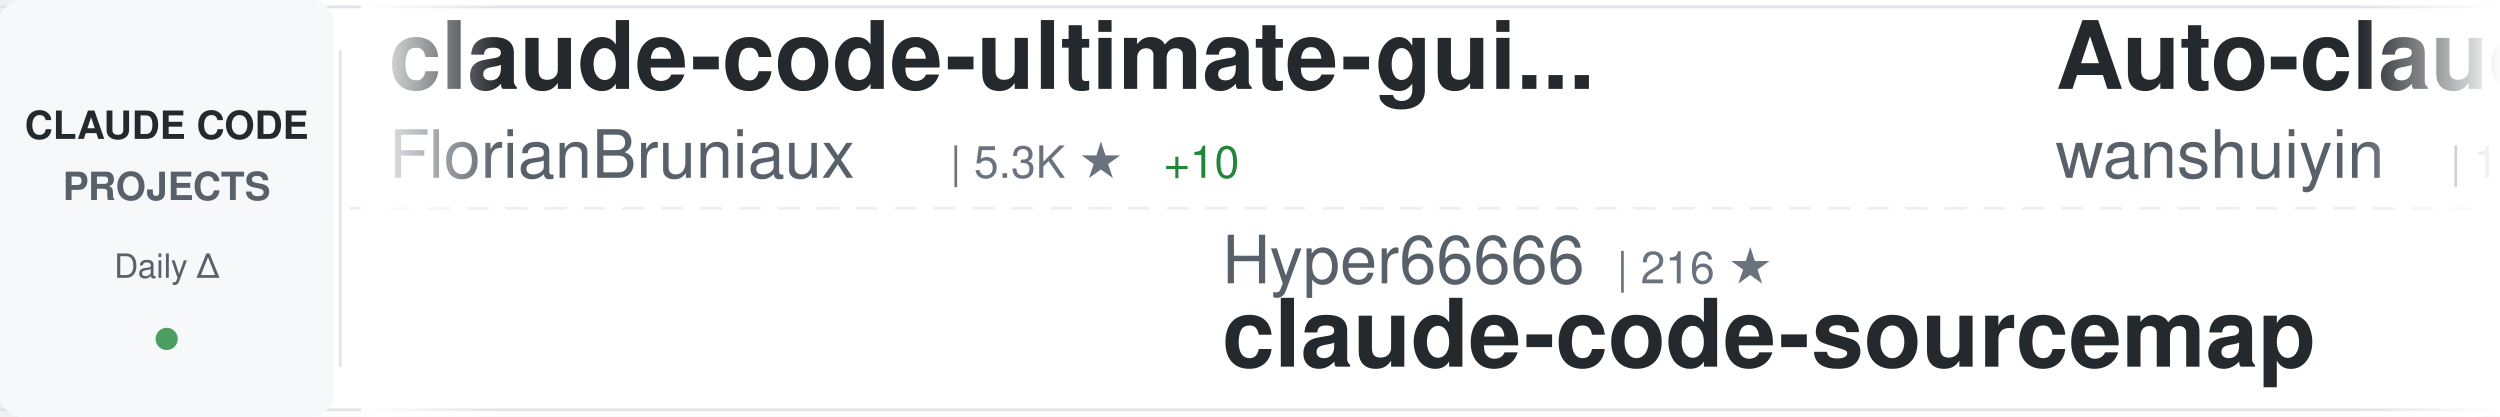
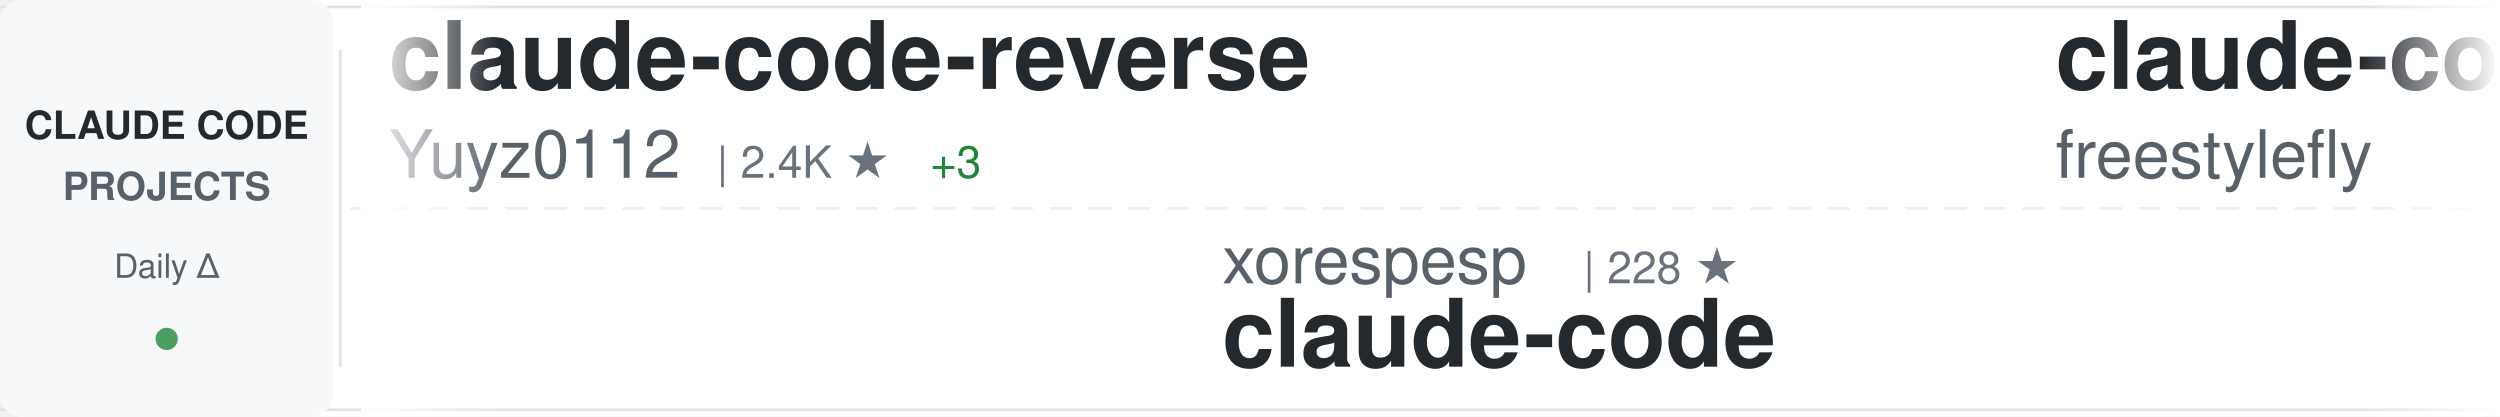
<svg xmlns="http://www.w3.org/2000/svg" width="900" height="150">
  <defs>
    <linearGradient id="awesomeLeftFade" x1="0%" y1="0%" x2="100%" y2="0%">
      <stop offset="0%" style="stop-color:#ffffff;stop-opacity:1" />
      <stop offset="100%" style="stop-color:#ffffff;stop-opacity:0" />
    </linearGradient>
    <linearGradient id="awesomeRightFade" x1="0%" y1="0%" x2="100%" y2="0%">
      <stop offset="0%" style="stop-color:#ffffff;stop-opacity:0" />
      <stop offset="100%" style="stop-color:#ffffff;stop-opacity:1" />
    </linearGradient>
  </defs>
  <rect width="900" height="150" fill="#ffffff" rx="8" />
  <rect x="0" y="2" width="900" height="1" fill="#e1e4e8" />
  <rect x="0" y="147" width="900" height="1" fill="#e1e4e8" />
  <line x1="0" y1="75" x2="900" y2="75" stroke="#e1e4e8" stroke-width="1" stroke-dasharray="8 6" opacity="0.6" />
  <rect x="0" y="0" width="120" height="150" fill="#f6f8fa" rx="8" />
  <text x="60" y="50" font-family="-apple-system, BlinkMacSystemFont, 'Segoe UI', Helvetica, Arial, sans-serif" font-size="14" font-weight="600" fill="#24292e" text-anchor="middle">CLAUDE CODE</text>
  <text x="60" y="72" font-family="-apple-system, BlinkMacSystemFont, 'Segoe UI', Helvetica, Arial, sans-serif" font-size="14" font-weight="600" fill="#586069" text-anchor="middle">PROJECTS</text>
  <text x="60" y="100" font-family="-apple-system, BlinkMacSystemFont, 'Segoe UI', Helvetica, Arial, sans-serif" font-size="12" font-weight="500" fill="#586069" text-anchor="middle">Daily Δ</text>
  <circle cx="60" cy="122" r="4" fill="#22863a" opacity="0.8" />
  <rect x="122" y="18" width="1" height="114" fill="#e1e4e8" />
  <clipPath id="awesomeTickerClip">
    <rect x="130" y="0" width="770" height="150" />
  </clipPath>
  <g clip-path="url(#awesomeTickerClip)">
    <g id="awesomeTickerItems">
      <animateTransform attributeName="transform" attributeType="XML" type="translate" from="0 0" to="-3000 0" dur="54s" repeatCount="indefinite" />
      <g transform="translate(0, 0)">
-         <text x="140" y="32" font-family="-apple-system, BlinkMacSystemFont, 'Segoe UI', Helvetica, Arial, sans-serif" font-size="34" font-weight="600" fill="#24292e">claude-code-ultimate-gui...</text>
-         <text x="140" y="64" font-family="-apple-system, BlinkMacSystemFont, 'Segoe UI', Helvetica, Arial, sans-serif" font-size="24" font-weight="400" fill="#586069">FlorianBruniaux</text>
-         <text x="342" y="64" font-family="-apple-system, BlinkMacSystemFont, 'Segoe UI', Helvetica, Arial, sans-serif" font-size="16" font-weight="500" fill="#6a737d">| 5.3K ★</text>
-         <text x="419" y="64" font-family="-apple-system, BlinkMacSystemFont, 'Segoe UI', Helvetica, Arial, sans-serif" font-size="16" font-weight="500" fill="#22863a"> +10</text>
+         <text x="140" y="32" font-family="-apple-system, BlinkMacSystemFont, 'Segoe UI', Helvetica, Arial, sans-serif" font-size="34" font-weight="600" fill="#24292e">claude-code-reverse</text>
+         <text x="140" y="64" font-family="-apple-system, BlinkMacSystemFont, 'Segoe UI', Helvetica, Arial, sans-serif" font-size="24" font-weight="400" fill="#586069">Yuyz0112</text>
+         <text x="258" y="64" font-family="-apple-system, BlinkMacSystemFont, 'Segoe UI', Helvetica, Arial, sans-serif" font-size="16" font-weight="500" fill="#6a737d">| 2.4K ★</text>
+         <text x="335" y="64" font-family="-apple-system, BlinkMacSystemFont, 'Segoe UI', Helvetica, Arial, sans-serif" font-size="16" font-weight="500" fill="#22863a"> +3</text>
      </g>
      <g transform="translate(300, 0)">
-         <text x="140" y="102" font-family="-apple-system, BlinkMacSystemFont, 'Segoe UI', Helvetica, Arial, sans-serif" font-size="24" font-weight="400" fill="#586069">Hyper66666</text>
-         <text x="282" y="102" font-family="-apple-system, BlinkMacSystemFont, 'Segoe UI', Helvetica, Arial, sans-serif" font-size="16" font-weight="500" fill="#6a737d">| 216 ★</text>
-         <text x="140" y="132" font-family="-apple-system, BlinkMacSystemFont, 'Segoe UI', Helvetica, Arial, sans-serif" font-size="34" font-weight="600" fill="#24292e">claude-code-sourcemap</text>
+         <text x="140" y="102" font-family="-apple-system, BlinkMacSystemFont, 'Segoe UI', Helvetica, Arial, sans-serif" font-size="24" font-weight="400" fill="#586069">xorespesp</text>
+         <text x="270" y="102" font-family="-apple-system, BlinkMacSystemFont, 'Segoe UI', Helvetica, Arial, sans-serif" font-size="16" font-weight="500" fill="#6a737d">| 228 ★</text>
+         <text x="140" y="132" font-family="-apple-system, BlinkMacSystemFont, 'Segoe UI', Helvetica, Arial, sans-serif" font-size="34" font-weight="600" fill="#24292e">claude-code</text>
      </g>
      <g transform="translate(600, 0)">
-         <text x="140" y="32" font-family="-apple-system, BlinkMacSystemFont, 'Segoe UI', Helvetica, Arial, sans-serif" font-size="34" font-weight="600" fill="#24292e">Auto-claude-code-researc...</text>
-         <text x="140" y="64" font-family="-apple-system, BlinkMacSystemFont, 'Segoe UI', Helvetica, Arial, sans-serif" font-size="24" font-weight="400" fill="#586069">wanshuiyin</text>
-         <text x="282" y="64" font-family="-apple-system, BlinkMacSystemFont, 'Segoe UI', Helvetica, Arial, sans-serif" font-size="16" font-weight="500" fill="#6a737d">| 12.8K ★</text>
-         <text x="368" y="64" font-family="-apple-system, BlinkMacSystemFont, 'Segoe UI', Helvetica, Arial, sans-serif" font-size="16" font-weight="500" fill="#22863a"> +48</text>
+         <text x="140" y="32" font-family="-apple-system, BlinkMacSystemFont, 'Segoe UI', Helvetica, Arial, sans-serif" font-size="34" font-weight="600" fill="#24292e">claude-code</text>
+         <text x="140" y="64" font-family="-apple-system, BlinkMacSystemFont, 'Segoe UI', Helvetica, Arial, sans-serif" font-size="24" font-weight="400" fill="#586069">freestylefly</text>
+         <text x="306" y="64" font-family="-apple-system, BlinkMacSystemFont, 'Segoe UI', Helvetica, Arial, sans-serif" font-size="16" font-weight="500" fill="#6a737d">| 127 ★</text>
      </g>
      <g transform="translate(900, 0)">
-         <text x="140" y="102" font-family="-apple-system, BlinkMacSystemFont, 'Segoe UI', Helvetica, Arial, sans-serif" font-size="24" font-weight="400" fill="#586069">claude-code-best</text>
-         <text x="354" y="102" font-family="-apple-system, BlinkMacSystemFont, 'Segoe UI', Helvetica, Arial, sans-serif" font-size="16" font-weight="500" fill="#6a737d">| 20.6K ★</text>
-         <text x="440" y="102" font-family="-apple-system, BlinkMacSystemFont, 'Segoe UI', Helvetica, Arial, sans-serif" font-size="16" font-weight="500" fill="#22863a"> +49</text>
+         <text x="140" y="102" font-family="-apple-system, BlinkMacSystemFont, 'Segoe UI', Helvetica, Arial, sans-serif" font-size="24" font-weight="400" fill="#586069">Maciek-roboblog</text>
+         <text x="342" y="102" font-family="-apple-system, BlinkMacSystemFont, 'Segoe UI', Helvetica, Arial, sans-serif" font-size="16" font-weight="500" fill="#6a737d">| 8.3K ★</text>
+         <text x="419" y="102" font-family="-apple-system, BlinkMacSystemFont, 'Segoe UI', Helvetica, Arial, sans-serif" font-size="16" font-weight="500" fill="#22863a"> +12</text>
+         <text x="140" y="132" font-family="-apple-system, BlinkMacSystemFont, 'Segoe UI', Helvetica, Arial, sans-serif" font-size="34" font-weight="600" fill="#24292e">Claude-Code-Usage-Monito...</text>
+       </g>
+       <g transform="translate(1200, 0)">
+         <text x="140" y="32" font-family="-apple-system, BlinkMacSystemFont, 'Segoe UI', Helvetica, Arial, sans-serif" font-size="34" font-weight="600" fill="#24292e">claude-code-sourcemap</text>
+         <text x="140" y="64" font-family="-apple-system, BlinkMacSystemFont, 'Segoe UI', Helvetica, Arial, sans-serif" font-size="24" font-weight="400" fill="#586069">ChinaSiro</text>
+         <text x="270" y="64" font-family="-apple-system, BlinkMacSystemFont, 'Segoe UI', Helvetica, Arial, sans-serif" font-size="16" font-weight="500" fill="#6a737d">| 9.5K ★</text>
+         <text x="347" y="64" font-family="-apple-system, BlinkMacSystemFont, 'Segoe UI', Helvetica, Arial, sans-serif" font-size="16" font-weight="500" fill="#22863a"> +3</text>
+       </g>
+       <g transform="translate(1500, 0)">
+         <text x="140" y="102" font-family="-apple-system, BlinkMacSystemFont, 'Segoe UI', Helvetica, Arial, sans-serif" font-size="24" font-weight="400" fill="#586069">KPR111</text>
+         <text x="234" y="102" font-family="-apple-system, BlinkMacSystemFont, 'Segoe UI', Helvetica, Arial, sans-serif" font-size="16" font-weight="500" fill="#6a737d">| 18 ★</text>
+         <text x="140" y="132" font-family="-apple-system, BlinkMacSystemFont, 'Segoe UI', Helvetica, Arial, sans-serif" font-size="34" font-weight="600" fill="#24292e">Claude-Code</text>
+       </g>
+       <g transform="translate(1800, 0)">
+         <text x="140" y="32" font-family="-apple-system, BlinkMacSystemFont, 'Segoe UI', Helvetica, Arial, sans-serif" font-size="34" font-weight="600" fill="#24292e">claude_code_src</text>
+         <text x="140" y="64" font-family="-apple-system, BlinkMacSystemFont, 'Segoe UI', Helvetica, Arial, sans-serif" font-size="24" font-weight="400" fill="#586069">ponponon</text>
+         <text x="258" y="64" font-family="-apple-system, BlinkMacSystemFont, 'Segoe UI', Helvetica, Arial, sans-serif" font-size="16" font-weight="500" fill="#6a737d">| 2.3K ★</text>
+       </g>
+       <g transform="translate(2100, 0)">
+         <text x="140" y="102" font-family="-apple-system, BlinkMacSystemFont, 'Segoe UI', Helvetica, Arial, sans-serif" font-size="24" font-weight="400" fill="#586069">diet103</text>
+         <text x="246" y="102" font-family="-apple-system, BlinkMacSystemFont, 'Segoe UI', Helvetica, Arial, sans-serif" font-size="16" font-weight="500" fill="#6a737d">| 9.7K ★</text>
+         <text x="323" y="102" font-family="-apple-system, BlinkMacSystemFont, 'Segoe UI', Helvetica, Arial, sans-serif" font-size="16" font-weight="500" fill="#22863a"> +4</text>
+         <text x="140" y="132" font-family="-apple-system, BlinkMacSystemFont, 'Segoe UI', Helvetica, Arial, sans-serif" font-size="34" font-weight="600" fill="#24292e">claude-code-infrastructu...</text>
+       </g>
+       <g transform="translate(2400, 0)">
+         <text x="140" y="32" font-family="-apple-system, BlinkMacSystemFont, 'Segoe UI', Helvetica, Arial, sans-serif" font-size="34" font-weight="600" fill="#24292e">free-claude-code</text>
+         <text x="140" y="64" font-family="-apple-system, BlinkMacSystemFont, 'Segoe UI', Helvetica, Arial, sans-serif" font-size="24" font-weight="400" fill="#586069">Alishahryar1</text>
+         <text x="306" y="64" font-family="-apple-system, BlinkMacSystemFont, 'Segoe UI', Helvetica, Arial, sans-serif" font-size="16" font-weight="500" fill="#6a737d">| 37.8K ★</text>
+         <text x="392" y="64" font-family="-apple-system, BlinkMacSystemFont, 'Segoe UI', Helvetica, Arial, sans-serif" font-size="16" font-weight="500" fill="#22863a"> +199</text>
+       </g>
+       <g transform="translate(2700, 0)">
+         <text x="140" y="102" font-family="-apple-system, BlinkMacSystemFont, 'Segoe UI', Helvetica, Arial, sans-serif" font-size="24" font-weight="400" fill="#586069">FlorianBruniaux</text>
+         <text x="342" y="102" font-family="-apple-system, BlinkMacSystemFont, 'Segoe UI', Helvetica, Arial, sans-serif" font-size="16" font-weight="500" fill="#6a737d">| 5.3K ★</text>
+         <text x="419" y="102" font-family="-apple-system, BlinkMacSystemFont, 'Segoe UI', Helvetica, Arial, sans-serif" font-size="16" font-weight="500" fill="#22863a"> +9</text>
+         <text x="140" y="132" font-family="-apple-system, BlinkMacSystemFont, 'Segoe UI', Helvetica, Arial, sans-serif" font-size="34" font-weight="600" fill="#24292e">claude-code-ultimate-gui...</text>
+       </g>
+       <g transform="translate(3000, 0)">
+         <text x="140" y="32" font-family="-apple-system, BlinkMacSystemFont, 'Segoe UI', Helvetica, Arial, sans-serif" font-size="34" font-weight="600" fill="#24292e">claude-code-reverse</text>
+         <text x="140" y="64" font-family="-apple-system, BlinkMacSystemFont, 'Segoe UI', Helvetica, Arial, sans-serif" font-size="24" font-weight="400" fill="#586069">Yuyz0112</text>
+         <text x="258" y="64" font-family="-apple-system, BlinkMacSystemFont, 'Segoe UI', Helvetica, Arial, sans-serif" font-size="16" font-weight="500" fill="#6a737d">| 2.4K ★</text>
+         <text x="335" y="64" font-family="-apple-system, BlinkMacSystemFont, 'Segoe UI', Helvetica, Arial, sans-serif" font-size="16" font-weight="500" fill="#22863a"> +3</text>
+       </g>
+       <g transform="translate(3300, 0)">
+         <text x="140" y="102" font-family="-apple-system, BlinkMacSystemFont, 'Segoe UI', Helvetica, Arial, sans-serif" font-size="24" font-weight="400" fill="#586069">xorespesp</text>
+         <text x="270" y="102" font-family="-apple-system, BlinkMacSystemFont, 'Segoe UI', Helvetica, Arial, sans-serif" font-size="16" font-weight="500" fill="#6a737d">| 228 ★</text>
        <text x="140" y="132" font-family="-apple-system, BlinkMacSystemFont, 'Segoe UI', Helvetica, Arial, sans-serif" font-size="34" font-weight="600" fill="#24292e">claude-code</text>
      </g>
-       <g transform="translate(1200, 0)">
-         <text x="140" y="32" font-family="-apple-system, BlinkMacSystemFont, 'Segoe UI', Helvetica, Arial, sans-serif" font-size="34" font-weight="600" fill="#24292e">claude-code-system-promp...</text>
-         <text x="140" y="64" font-family="-apple-system, BlinkMacSystemFont, 'Segoe UI', Helvetica, Arial, sans-serif" font-size="24" font-weight="400" fill="#586069">Piebald-AI</text>
-         <text x="282" y="64" font-family="-apple-system, BlinkMacSystemFont, 'Segoe UI', Helvetica, Arial, sans-serif" font-size="16" font-weight="500" fill="#6a737d">| 11.5K ★</text>
-         <text x="368" y="64" font-family="-apple-system, BlinkMacSystemFont, 'Segoe UI', Helvetica, Arial, sans-serif" font-size="16" font-weight="500" fill="#22863a"> +28</text>
-       </g>
-       <g transform="translate(1500, 0)">
-         <text x="140" y="102" font-family="-apple-system, BlinkMacSystemFont, 'Segoe UI', Helvetica, Arial, sans-serif" font-size="24" font-weight="400" fill="#586069">anthropics</text>
-         <text x="282" y="102" font-family="-apple-system, BlinkMacSystemFont, 'Segoe UI', Helvetica, Arial, sans-serif" font-size="16" font-weight="500" fill="#6a737d">| 135.1K ★</text>
-         <text x="377" y="102" font-family="-apple-system, BlinkMacSystemFont, 'Segoe UI', Helvetica, Arial, sans-serif" font-size="16" font-weight="500" fill="#22863a"> +177</text>
-         <text x="140" y="132" font-family="-apple-system, BlinkMacSystemFont, 'Segoe UI', Helvetica, Arial, sans-serif" font-size="34" font-weight="600" fill="#24292e">claude-code</text>
-       </g>
-       <g transform="translate(1800, 0)">
-         <text x="140" y="32" font-family="-apple-system, BlinkMacSystemFont, 'Segoe UI', Helvetica, Arial, sans-serif" font-size="34" font-weight="600" fill="#24292e">pi-vs-claude-code</text>
-         <text x="140" y="64" font-family="-apple-system, BlinkMacSystemFont, 'Segoe UI', Helvetica, Arial, sans-serif" font-size="24" font-weight="400" fill="#586069">disler</text>
-         <text x="234" y="64" font-family="-apple-system, BlinkMacSystemFont, 'Segoe UI', Helvetica, Arial, sans-serif" font-size="16" font-weight="500" fill="#6a737d">| 1.4K ★</text>
-         <text x="311" y="64" font-family="-apple-system, BlinkMacSystemFont, 'Segoe UI', Helvetica, Arial, sans-serif" font-size="16" font-weight="500" fill="#22863a"> +4</text>
-       </g>
-       <g transform="translate(2100, 0)">
-         <text x="140" y="102" font-family="-apple-system, BlinkMacSystemFont, 'Segoe UI', Helvetica, Arial, sans-serif" font-size="24" font-weight="400" fill="#586069">lst97</text>
-         <text x="222" y="102" font-family="-apple-system, BlinkMacSystemFont, 'Segoe UI', Helvetica, Arial, sans-serif" font-size="16" font-weight="500" fill="#6a737d">| 1.6K ★</text>
-         <text x="140" y="132" font-family="-apple-system, BlinkMacSystemFont, 'Segoe UI', Helvetica, Arial, sans-serif" font-size="34" font-weight="600" fill="#24292e">claude-code-sub-agents</text>
-       </g>
-       <g transform="translate(2400, 0)">
-         <text x="140" y="32" font-family="-apple-system, BlinkMacSystemFont, 'Segoe UI', Helvetica, Arial, sans-serif" font-size="34" font-weight="600" fill="#24292e">claude-code-tips</text>
-         <text x="140" y="64" font-family="-apple-system, BlinkMacSystemFont, 'Segoe UI', Helvetica, Arial, sans-serif" font-size="24" font-weight="400" fill="#586069">ykdojo</text>
-         <text x="234" y="64" font-family="-apple-system, BlinkMacSystemFont, 'Segoe UI', Helvetica, Arial, sans-serif" font-size="16" font-weight="500" fill="#6a737d">| 9.0K ★</text>
-         <text x="311" y="64" font-family="-apple-system, BlinkMacSystemFont, 'Segoe UI', Helvetica, Arial, sans-serif" font-size="16" font-weight="500" fill="#22863a"> +15</text>
-       </g>
-       <g transform="translate(2700, 0)">
-         <text x="140" y="102" font-family="-apple-system, BlinkMacSystemFont, 'Segoe UI', Helvetica, Arial, sans-serif" font-size="24" font-weight="400" fill="#586069">mehmoodosman</text>
-         <text x="306" y="102" font-family="-apple-system, BlinkMacSystemFont, 'Segoe UI', Helvetica, Arial, sans-serif" font-size="16" font-weight="500" fill="#6a737d">| 168 ★</text>
-         <text x="140" y="132" font-family="-apple-system, BlinkMacSystemFont, 'Segoe UI', Helvetica, Arial, sans-serif" font-size="34" font-weight="600" fill="#24292e">claude-code</text>
-       </g>
-       <g transform="translate(3000, 0)">
-         <text x="140" y="32" font-family="-apple-system, BlinkMacSystemFont, 'Segoe UI', Helvetica, Arial, sans-serif" font-size="34" font-weight="600" fill="#24292e">claude-code-ultimate-gui...</text>
-         <text x="140" y="64" font-family="-apple-system, BlinkMacSystemFont, 'Segoe UI', Helvetica, Arial, sans-serif" font-size="24" font-weight="400" fill="#586069">FlorianBruniaux</text>
-         <text x="342" y="64" font-family="-apple-system, BlinkMacSystemFont, 'Segoe UI', Helvetica, Arial, sans-serif" font-size="16" font-weight="500" fill="#6a737d">| 5.3K ★</text>
-         <text x="419" y="64" font-family="-apple-system, BlinkMacSystemFont, 'Segoe UI', Helvetica, Arial, sans-serif" font-size="16" font-weight="500" fill="#22863a"> +10</text>
-       </g>
-       <g transform="translate(3300, 0)">
-         <text x="140" y="102" font-family="-apple-system, BlinkMacSystemFont, 'Segoe UI', Helvetica, Arial, sans-serif" font-size="24" font-weight="400" fill="#586069">Hyper66666</text>
-         <text x="282" y="102" font-family="-apple-system, BlinkMacSystemFont, 'Segoe UI', Helvetica, Arial, sans-serif" font-size="16" font-weight="500" fill="#6a737d">| 216 ★</text>
-         <text x="140" y="132" font-family="-apple-system, BlinkMacSystemFont, 'Segoe UI', Helvetica, Arial, sans-serif" font-size="34" font-weight="600" fill="#24292e">claude-code-sourcemap</text>
-       </g>
      <g transform="translate(3600, 0)">
-         <text x="140" y="32" font-family="-apple-system, BlinkMacSystemFont, 'Segoe UI', Helvetica, Arial, sans-serif" font-size="34" font-weight="600" fill="#24292e">Auto-claude-code-researc...</text>
-         <text x="140" y="64" font-family="-apple-system, BlinkMacSystemFont, 'Segoe UI', Helvetica, Arial, sans-serif" font-size="24" font-weight="400" fill="#586069">wanshuiyin</text>
-         <text x="282" y="64" font-family="-apple-system, BlinkMacSystemFont, 'Segoe UI', Helvetica, Arial, sans-serif" font-size="16" font-weight="500" fill="#6a737d">| 12.8K ★</text>
-         <text x="368" y="64" font-family="-apple-system, BlinkMacSystemFont, 'Segoe UI', Helvetica, Arial, sans-serif" font-size="16" font-weight="500" fill="#22863a"> +48</text>
+         <text x="140" y="32" font-family="-apple-system, BlinkMacSystemFont, 'Segoe UI', Helvetica, Arial, sans-serif" font-size="34" font-weight="600" fill="#24292e">claude-code</text>
+         <text x="140" y="64" font-family="-apple-system, BlinkMacSystemFont, 'Segoe UI', Helvetica, Arial, sans-serif" font-size="24" font-weight="400" fill="#586069">freestylefly</text>
+         <text x="306" y="64" font-family="-apple-system, BlinkMacSystemFont, 'Segoe UI', Helvetica, Arial, sans-serif" font-size="16" font-weight="500" fill="#6a737d">| 127 ★</text>
      </g>
      <g transform="translate(3900, 0)">
-         <text x="140" y="102" font-family="-apple-system, BlinkMacSystemFont, 'Segoe UI', Helvetica, Arial, sans-serif" font-size="24" font-weight="400" fill="#586069">claude-code-best</text>
-         <text x="354" y="102" font-family="-apple-system, BlinkMacSystemFont, 'Segoe UI', Helvetica, Arial, sans-serif" font-size="16" font-weight="500" fill="#6a737d">| 20.6K ★</text>
-         <text x="440" y="102" font-family="-apple-system, BlinkMacSystemFont, 'Segoe UI', Helvetica, Arial, sans-serif" font-size="16" font-weight="500" fill="#22863a"> +49</text>
-         <text x="140" y="132" font-family="-apple-system, BlinkMacSystemFont, 'Segoe UI', Helvetica, Arial, sans-serif" font-size="34" font-weight="600" fill="#24292e">claude-code</text>
+         <text x="140" y="102" font-family="-apple-system, BlinkMacSystemFont, 'Segoe UI', Helvetica, Arial, sans-serif" font-size="24" font-weight="400" fill="#586069">Maciek-roboblog</text>
+         <text x="342" y="102" font-family="-apple-system, BlinkMacSystemFont, 'Segoe UI', Helvetica, Arial, sans-serif" font-size="16" font-weight="500" fill="#6a737d">| 8.3K ★</text>
+         <text x="419" y="102" font-family="-apple-system, BlinkMacSystemFont, 'Segoe UI', Helvetica, Arial, sans-serif" font-size="16" font-weight="500" fill="#22863a"> +12</text>
+         <text x="140" y="132" font-family="-apple-system, BlinkMacSystemFont, 'Segoe UI', Helvetica, Arial, sans-serif" font-size="34" font-weight="600" fill="#24292e">Claude-Code-Usage-Monito...</text>
      </g>
    </g>
  </g>
  <rect x="130" y="0" width="50" height="150" fill="url(#awesomeLeftFade)" />
  <rect x="850" y="0" width="50" height="150" fill="url(#awesomeRightFade)" />
</svg>
